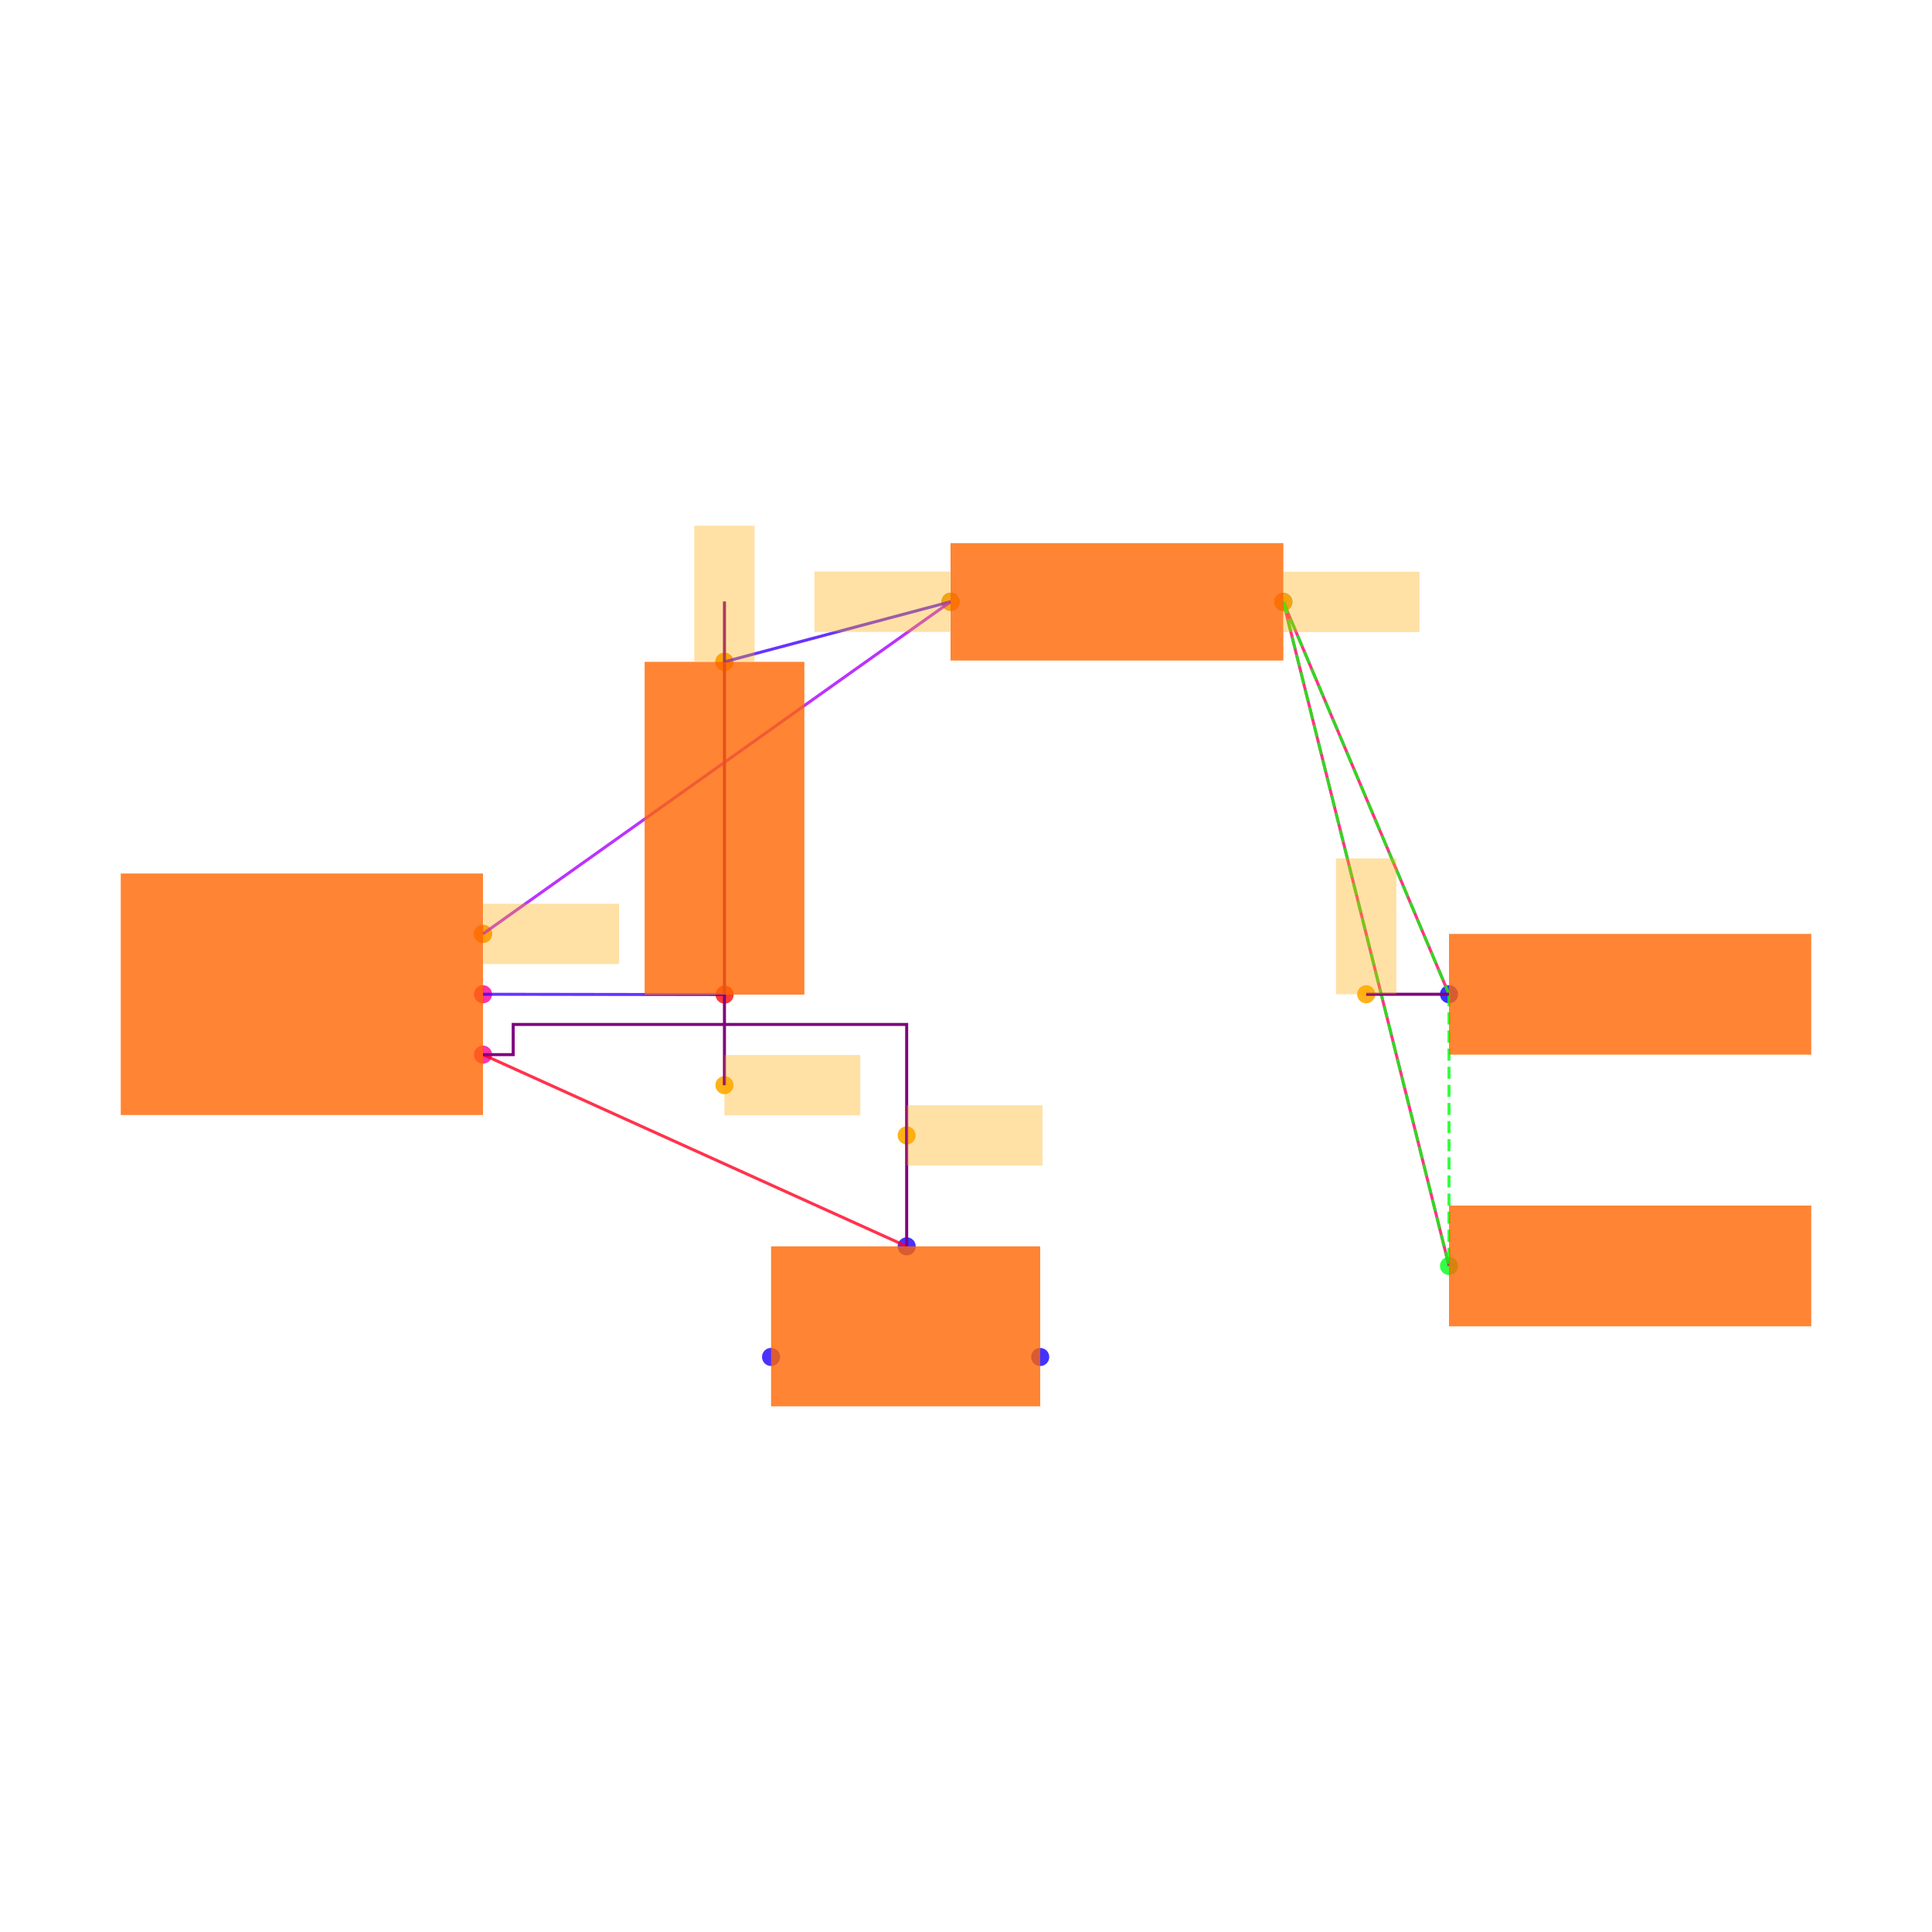
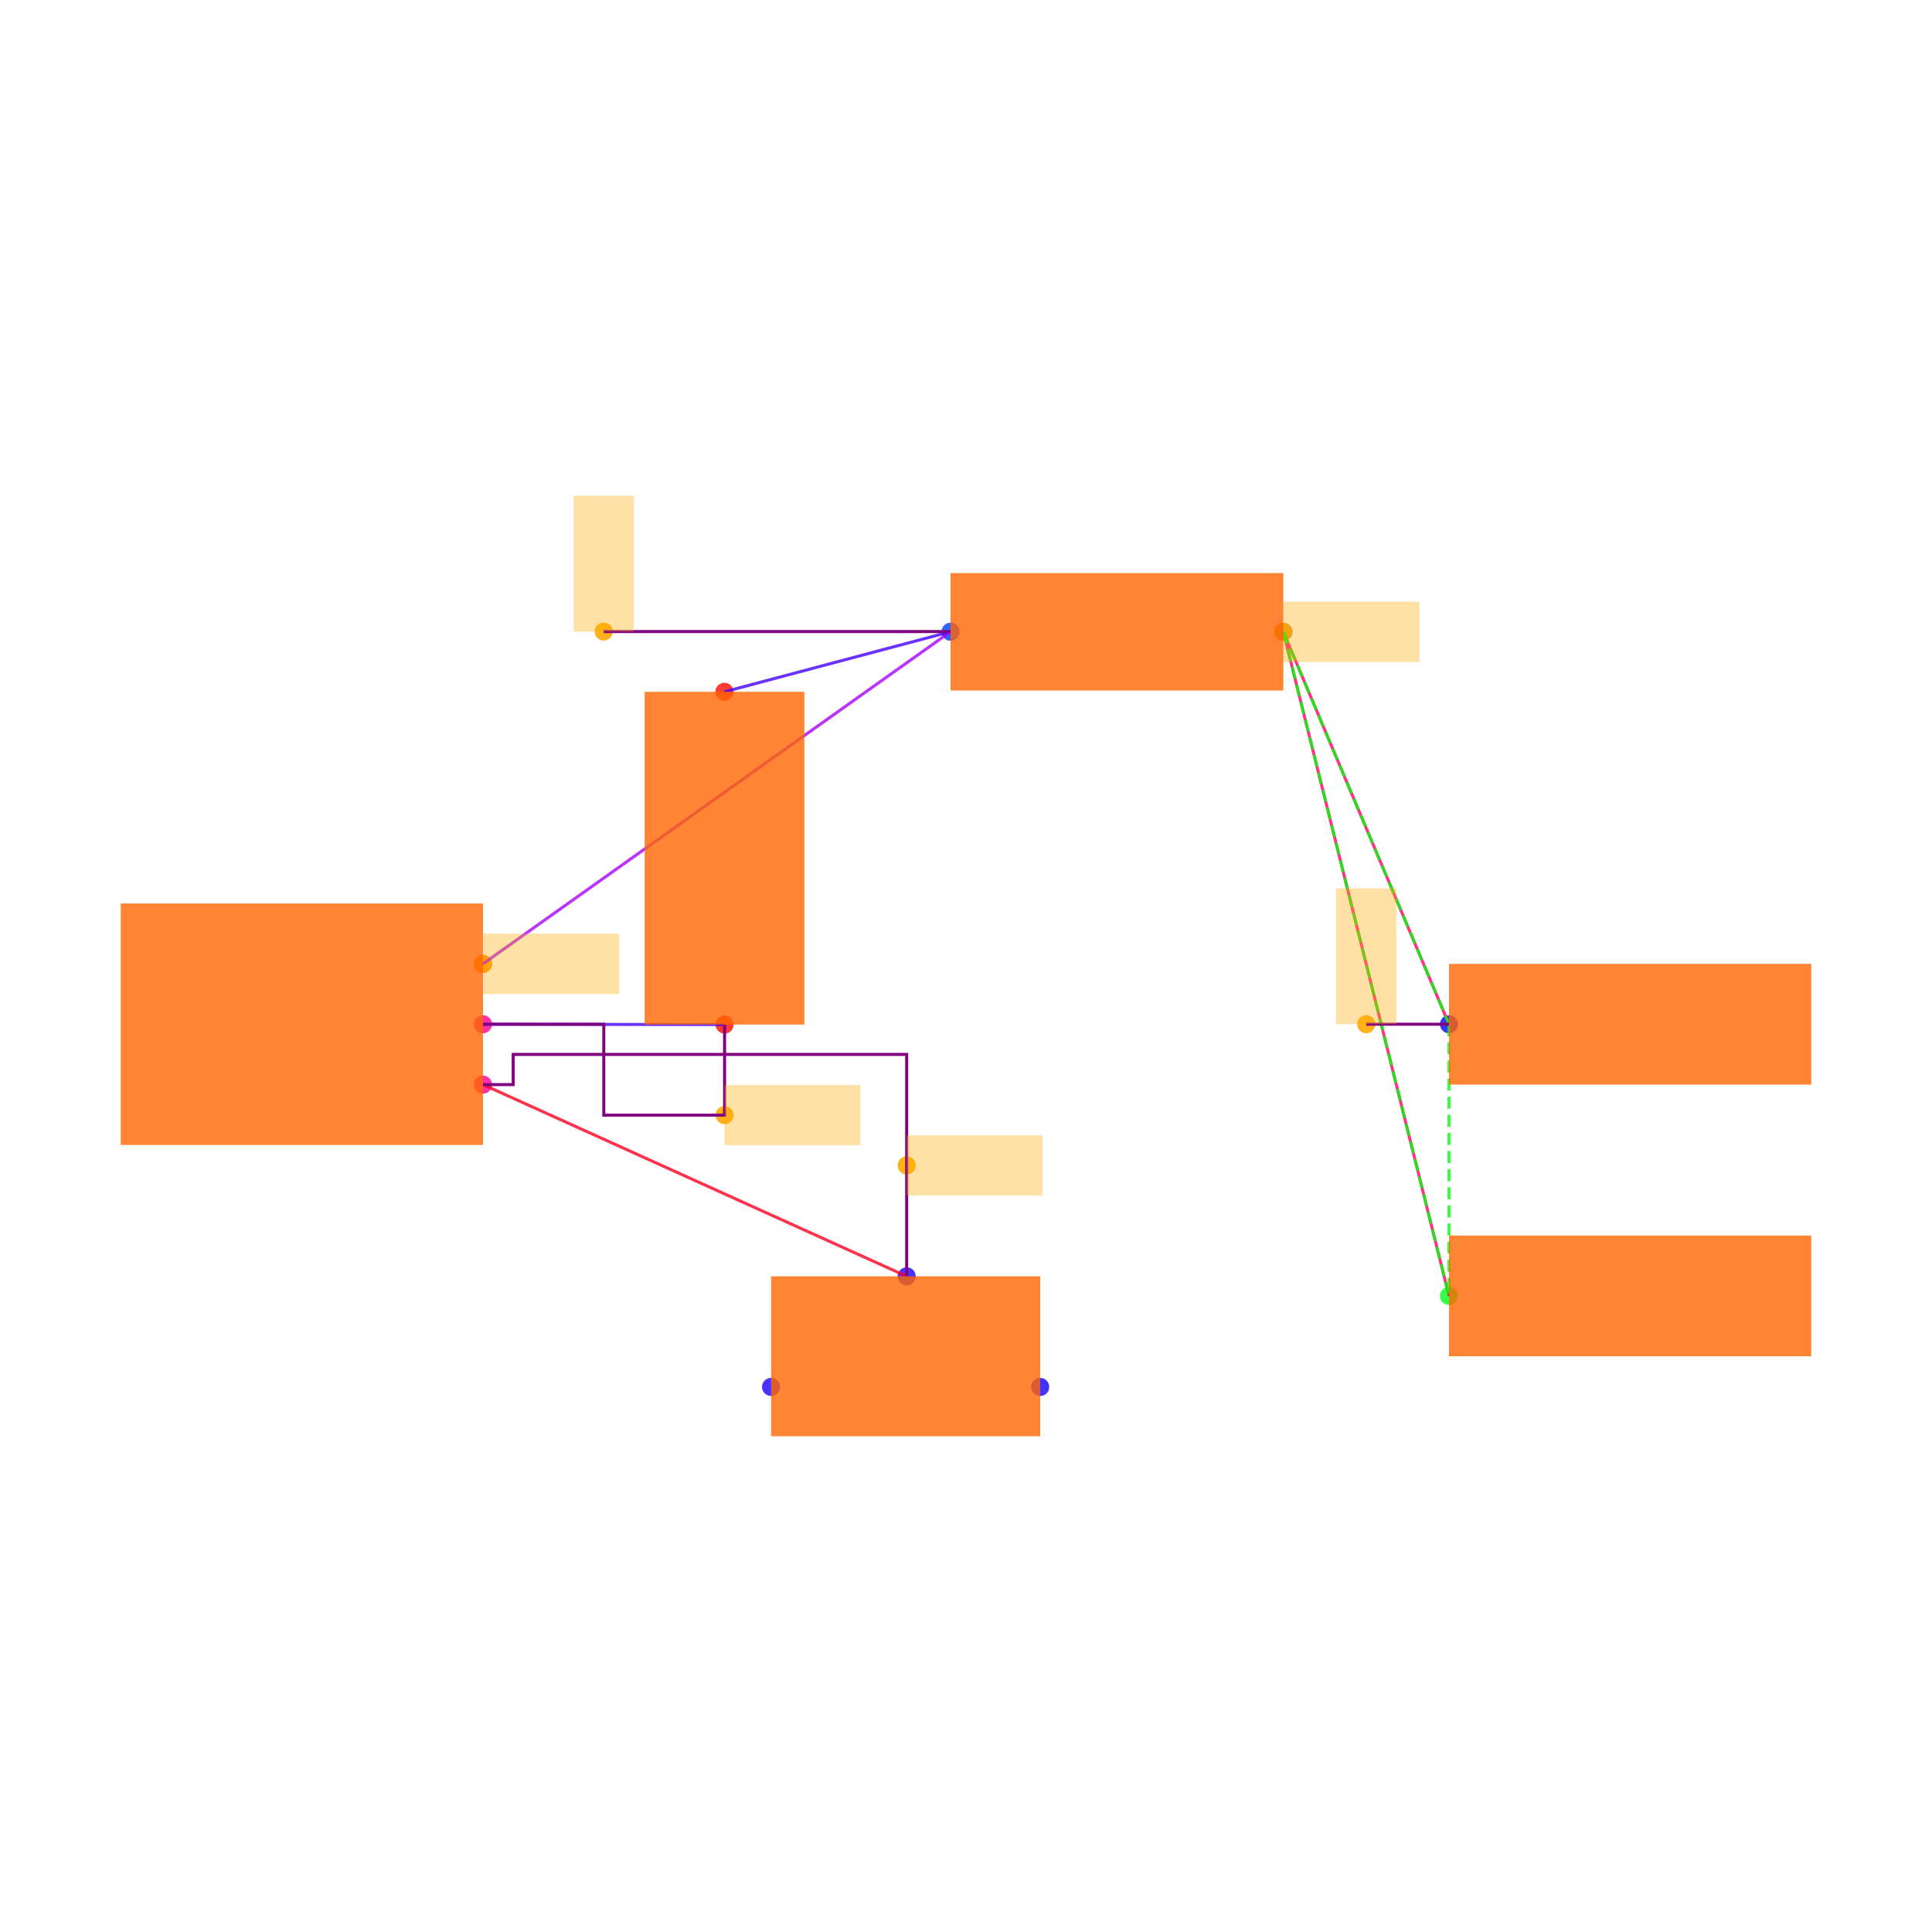
<svg xmlns="http://www.w3.org/2000/svg" width="640" height="640" viewBox="0 0 640 640">
  <rect width="100%" height="100%" fill="white" />
  <g>
-     <circle data-type="point" data-label="U1.6 x+" data-x="0.6000000000000001" data-y="-0.2" cx="160" cy="349.362" r="3" fill="hsl(324, 100%, 50%, 0.8)" />
+     <circle data-type="point" data-label="U1.6 x+" data-x="0.6000000000000001" data-y="-0.2" cx="160" cy="359.289" r="3" fill="hsl(324, 100%, 50%, 0.8)" />
  </g>
  <g>
-     <circle data-type="point" data-label="U1.8 x+" data-x="0.6000000000000001" data-y="0" cx="160" cy="329.362" r="3" fill="hsl(326, 100%, 50%, 0.8)" />
+     <circle data-type="point" data-label="U1.8 x+" data-x="0.6000000000000001" data-y="0" cx="160" cy="339.289" r="3" fill="hsl(326, 100%, 50%, 0.8)" />
  </g>
  <g>
-     <circle data-type="point" data-label="U1.1 x+" data-x="0.6000000000000001" data-y="0.2" cx="160" cy="309.362" r="3" fill="hsl(319, 100%, 50%, 0.8)" />
+     <circle data-type="point" data-label="U1.1 x+" data-x="0.6000000000000001" data-y="0.2" cx="160" cy="319.289" r="3" fill="hsl(319, 100%, 50%, 0.8)" />
  </g>
  <g>
-     <circle data-type="point" data-label="C2.1 y-" data-x="1.4002733499999995" data-y="-0.0012093000000001908" cx="240.027" cy="329.483" r="3" fill="hsl(2, 100%, 50%, 0.8)" />
+     <circle data-type="point" data-label="C2.1 y-" data-x="1.4002733499999995" data-y="-0.0012093000000001908" cx="240.027" cy="339.41" r="3" fill="hsl(2, 100%, 50%, 0.8)" />
  </g>
  <g>
-     <circle data-type="point" data-label="C2.2 y+" data-x="1.3997266500000003" data-y="1.1012093000000003" cx="239.973" cy="219.241" r="3" fill="hsl(3, 100%, 50%, 0.8)" />
+     <circle data-type="point" data-label="C2.2 y+" data-x="1.3997266500000003" data-y="1.1012093000000003" cx="239.973" cy="229.168" r="3" fill="hsl(3, 100%, 50%, 0.8)" />
  </g>
  <g>
-     <circle data-type="point" data-label="R1.1 x-" data-x="2.1487092999999997" data-y="1.3002732499999994" cx="314.871" cy="199.335" r="3" fill="hsl(226, 100%, 50%, 0.8)" />
+     <circle data-type="point" data-label="R1.1 x-" data-x="2.1487092999999997" data-y="1.3002732499999994" cx="314.871" cy="209.261" r="3" fill="hsl(226, 100%, 50%, 0.8)" />
  </g>
  <g>
-     <circle data-type="point" data-label="R1.2 x+" data-x="3.2512907000000006" data-y="1.2997267500000007" cx="425.129" cy="199.389" r="3" fill="hsl(227, 100%, 50%, 0.8)" />
+     <circle data-type="point" data-label="R1.2 x+" data-x="3.2512907000000006" data-y="1.2997267500000007" cx="425.129" cy="209.316" r="3" fill="hsl(227, 100%, 50%, 0.8)" />
  </g>
  <g>
-     <circle data-type="point" data-label="JP5.1 x-" data-x="3.8000000000000003" data-y="0" cx="480" cy="329.362" r="3" fill="hsl(242, 100%, 50%, 0.8)" />
+     <circle data-type="point" data-label="JP5.1 x-" data-x="3.8000000000000003" data-y="0" cx="480" cy="339.289" r="3" fill="hsl(242, 100%, 50%, 0.8)" />
  </g>
  <g>
-     <circle data-type="point" data-label="JP9.1 x-" data-x="3.8000000000000003" data-y="-0.9" cx="480" cy="419.362" r="3" fill="hsl(126, 100%, 50%, 0.8)" />
+     <circle data-type="point" data-label="JP9.1 x-" data-x="3.8000000000000003" data-y="-0.9" cx="480" cy="429.289" r="3" fill="hsl(126, 100%, 50%, 0.8)" />
  </g>
  <g>
-     <circle data-type="point" data-label="JP8.1 x+" data-x="2.4458007999999998" data-y="-1.2015872704999997" cx="344.58" cy="449.521" r="3" fill="hsl(245, 100%, 50%, 0.8)" />
+     <circle data-type="point" data-label="JP8.1 x+" data-x="2.4458007999999998" data-y="-1.2015872704999997" cx="344.58" cy="459.447" r="3" fill="hsl(245, 100%, 50%, 0.8)" />
  </g>
  <g>
-     <circle data-type="point" data-label="JP8.2 y+" data-x="2.0034928" data-y="-0.8350319000000007" cx="300.349" cy="412.865" r="3" fill="hsl(246, 100%, 50%, 0.8)" />
+     <circle data-type="point" data-label="JP8.2 y+" data-x="2.0034928" data-y="-0.8350319000000007" cx="300.349" cy="422.792" r="3" fill="hsl(246, 100%, 50%, 0.8)" />
  </g>
  <g>
-     <circle data-type="point" data-label="JP8.3 x-" data-x="1.5541992" data-y="-1.2014628704999997" cx="255.42" cy="449.508" r="3" fill="hsl(247, 100%, 50%, 0.8)" />
+     <circle data-type="point" data-label="JP8.3 x-" data-x="1.5541992" data-y="-1.2014628704999997" cx="255.42" cy="459.435" r="3" fill="hsl(247, 100%, 50%, 0.8)" />
  </g>
  <g>
-     <circle data-type="point" data-label="anchorPoint orientation: x+" data-x="2.0034928" data-y="-0.46751595000000035" cx="300.349" cy="376.114" r="3" fill="hsl(40, 100%, 50%, 0.9)" />
+     <circle data-type="point" data-label="anchorPoint orientation: x+" data-x="2.0034928" data-y="-0.46751595000000035" cx="300.349" cy="386.04" r="3" fill="hsl(40, 100%, 50%, 0.9)" />
  </g>
  <g>
-     <circle data-type="point" data-label="anchorPoint orientation: x+" data-x="1.399863325" data-y="-0.30120930000000024" cx="239.986" cy="359.483" r="3" fill="hsl(40, 100%, 50%, 0.9)" />
+     <circle data-type="point" data-label="anchorPoint orientation: x+" data-x="1.4002733499999995" data-y="-0.30120930000000024" cx="240.027" cy="369.41" r="3" fill="hsl(40, 100%, 50%, 0.9)" />
  </g>
  <g>
-     <circle data-type="point" data-label="anchorPoint orientation: y+" data-x="1.3997266500000003" data-y="1.1012093000000003" cx="239.973" cy="219.241" r="3" fill="hsl(40, 100%, 50%, 0.9)" />
+     <circle data-type="point" data-label="anchorPoint orientation: y+" data-x="0.9998633250000002" data-y="1.3007412749999998" cx="199.986" cy="209.215" r="3" fill="hsl(40, 100%, 50%, 0.9)" />
  </g>
  <g>
-     <circle data-type="point" data-label="anchorPoint orientation: x-" data-x="2.1487092999999997" data-y="1.3002732499999994" cx="314.871" cy="199.335" r="3" fill="hsl(40, 100%, 50%, 0.9)" />
+     <circle data-type="point" data-label="anchorPoint orientation: x+" data-x="0.6000000000000001" data-y="0.2" cx="160" cy="319.289" r="3" fill="hsl(40, 100%, 50%, 0.9)" />
  </g>
  <g>
-     <circle data-type="point" data-label="anchorPoint orientation: x+" data-x="0.6000000000000001" data-y="0.2" cx="160" cy="309.362" r="3" fill="hsl(40, 100%, 50%, 0.9)" />
+     <circle data-type="point" data-label="anchorPoint orientation: y+" data-x="3.5256453500000005" data-y="0" cx="452.565" cy="339.289" r="3" fill="hsl(40, 100%, 50%, 0.9)" />
  </g>
  <g>
-     <circle data-type="point" data-label="anchorPoint orientation: y+" data-x="3.5256453500000005" data-y="0" cx="452.565" cy="329.362" r="3" fill="hsl(40, 100%, 50%, 0.9)" />
+     <circle data-type="point" data-label="anchorPoint orientation: x+" data-x="3.2512907000000006" data-y="1.2997267500000007" cx="425.129" cy="209.316" r="3" fill="hsl(40, 100%, 50%, 0.9)" />
  </g>
  <g>
-     <circle data-type="point" data-label="anchorPoint orientation: x+" data-x="3.2512907000000006" data-y="1.2997267500000007" cx="425.129" cy="199.389" r="3" fill="hsl(40, 100%, 50%, 0.9)" />
+     <polyline data-points="1.4002733499999995,-0.0012093000000001908 0.6000000000000001,0" data-type="line" data-label="" points="240.027,339.41 160,339.289" fill="none" stroke="hsl(256, 100%, 50%, 0.8)" stroke-width="1" />
  </g>
  <g>
-     <polyline data-points="1.4002733499999995,-0.0012093000000001908 0.6000000000000001,0" data-type="line" data-label="" points="240.027,329.483 160,329.362" fill="none" stroke="hsl(256, 100%, 50%, 0.8)" stroke-width="1" />
+     <polyline data-points="1.3997266500000003,1.1012093000000003 2.1487092999999997,1.3002732499999994" data-type="line" data-label="" points="239.973,229.168 314.871,209.261" fill="none" stroke="hsl(256, 100%, 50%, 0.8)" stroke-width="1" />
  </g>
  <g>
-     <polyline data-points="1.3997266500000003,1.1012093000000003 2.1487092999999997,1.3002732499999994" data-type="line" data-label="" points="239.973,219.241 314.871,199.335" fill="none" stroke="hsl(256, 100%, 50%, 0.8)" stroke-width="1" />
+     <polyline data-points="2.1487092999999997,1.3002732499999994 0.6000000000000001,0.2" data-type="line" data-label="" points="314.871,209.261 160,319.289" fill="none" stroke="hsl(280, 100%, 50%, 0.8)" stroke-width="1" />
  </g>
  <g>
-     <polyline data-points="2.1487092999999997,1.3002732499999994 0.6000000000000001,0.2" data-type="line" data-label="" points="314.871,199.335 160,309.362" fill="none" stroke="hsl(280, 100%, 50%, 0.8)" stroke-width="1" />
+     <polyline data-points="3.8000000000000003,0 3.2512907000000006,1.2997267500000007" data-type="line" data-label="" points="480,339.289 425.129,209.316" fill="none" stroke="hsl(336, 100%, 50%, 0.8)" stroke-width="1" />
  </g>
  <g>
-     <polyline data-points="3.8000000000000003,0 3.2512907000000006,1.2997267500000007" data-type="line" data-label="" points="480,329.362 425.129,199.389" fill="none" stroke="hsl(336, 100%, 50%, 0.8)" stroke-width="1" />
+     <polyline data-points="3.8000000000000003,-0.9 3.2512907000000006,1.2997267500000007" data-type="line" data-label="" points="480,429.289 425.129,209.316" fill="none" stroke="hsl(336, 100%, 50%, 0.8)" stroke-width="1" />
  </g>
  <g>
-     <polyline data-points="3.8000000000000003,-0.9 3.2512907000000006,1.2997267500000007" data-type="line" data-label="" points="480,419.362 425.129,199.389" fill="none" stroke="hsl(336, 100%, 50%, 0.8)" stroke-width="1" />
+     <polyline data-points="2.0034928,-0.8350319000000007 0.6000000000000001,-0.2" data-type="line" data-label="" points="300.349,422.792 160,359.289" fill="none" stroke="hsl(352, 100%, 50%, 0.8)" stroke-width="1" />
  </g>
  <g>
-     <polyline data-points="2.0034928,-0.8350319000000007 0.6000000000000001,-0.2" data-type="line" data-label="" points="300.349,412.865 160,349.362" fill="none" stroke="hsl(352, 100%, 50%, 0.8)" stroke-width="1" />
+     <polyline data-points="3.2512907000000006,1.2997267500000007 3.8000000000000003,0" data-type="line" data-label="" points="425.129,209.316 480,339.289" fill="none" stroke="hsl(123, 100%, 50%, 0.8)" stroke-width="1" stroke-dasharray="4 2" />
  </g>
  <g>
-     <polyline data-points="3.2512907000000006,1.2997267500000007 3.8000000000000003,0" data-type="line" data-label="" points="425.129,199.389 480,329.362" fill="none" stroke="hsl(123, 100%, 50%, 0.8)" stroke-width="1" stroke-dasharray="4 2" />
+     <polyline data-points="3.2512907000000006,1.2997267500000007 3.8000000000000003,-0.9" data-type="line" data-label="" points="425.129,209.316 480,429.289" fill="none" stroke="hsl(123, 100%, 50%, 0.8)" stroke-width="1" stroke-dasharray="4 2" />
  </g>
  <g>
-     <polyline data-points="3.2512907000000006,1.2997267500000007 3.8000000000000003,-0.9" data-type="line" data-label="" points="425.129,199.389 480,419.362" fill="none" stroke="hsl(123, 100%, 50%, 0.8)" stroke-width="1" stroke-dasharray="4 2" />
+     <polyline data-points="3.8000000000000003,0 3.8000000000000003,-0.9" data-type="line" data-label="" points="480,339.289 480,429.289" fill="none" stroke="hsl(123, 100%, 50%, 0.8)" stroke-width="1" stroke-dasharray="4 2" />
  </g>
  <g>
-     <polyline data-points="3.8000000000000003,0 3.8000000000000003,-0.9" data-type="line" data-label="" points="480,329.362 480,419.362" fill="none" stroke="hsl(123, 100%, 50%, 0.8)" stroke-width="1" stroke-dasharray="4 2" />
+     <polyline data-points="1.4002733499999995,-0.0012093000000001908 1.4002733499999995,-0.30120930000000024 1.0001366749999998,-0.30120930000000024 1.0001366749999998,0 0.6000000000000001,0" data-type="line" data-label="" points="240.027,339.41 240.027,369.41 200.014,369.41 200.014,339.289 160,339.289" fill="none" stroke="purple" stroke-width="1" />
  </g>
  <g>
-     <polyline data-points="1.399863325,-0.30120930000000024 1.399863325,1.3012093000000002" data-type="line" data-label="" points="239.986,359.483 239.986,199.241" fill="none" stroke="purple" stroke-width="1" />
+     <polyline data-points="0.9998633250000002,1.3007412749999998 2.1487092999999997,1.3007412749999998" data-type="line" data-label="" points="199.986,209.215 314.871,209.215" fill="none" stroke="purple" stroke-width="1" />
  </g>
  <g>
-     <polyline data-points="3.5256453500000005,0 3.8000000000000003,0" data-type="line" data-label="" points="452.565,329.362 480,329.362" fill="none" stroke="purple" stroke-width="1" />
+     <polyline data-points="3.5256453500000005,0 3.8000000000000003,0" data-type="line" data-label="" points="452.565,339.289 480,339.289" fill="none" stroke="purple" stroke-width="1" />
  </g>
  <g>
-     <polyline data-points="2.0034928,-0.8350319000000007 2.0034928,-0.1 0.7000000000000001,-0.1 0.7000000000000001,-0.2 0.6000000000000001,-0.2" data-type="line" data-label="" points="300.349,412.865 300.349,339.362 170,339.362 170,349.362 160,349.362" fill="none" stroke="purple" stroke-width="1" />
+     <polyline data-points="2.0034928,-0.8350319000000007 2.0034928,-0.1 0.7000000000000001,-0.1 0.7000000000000001,-0.2 0.6000000000000001,-0.2" data-type="line" data-label="" points="300.349,422.792 300.349,349.289 170,349.289 170,359.289 160,359.289" fill="none" stroke="purple" stroke-width="1" />
  </g>
  <g>
-     <rect data-type="rect" data-label="schematic_component_0" data-x="0" data-y="0" x="40" y="289.362" width="120" height="80" fill="hsl(24, 100%, 50%, 0.8)" stroke="black" stroke-width="0.01" />
+     <rect data-type="rect" data-label="schematic_component_0" data-x="0" data-y="0" x="40" y="299.289" width="120" height="80" fill="hsl(24, 100%, 50%, 0.8)" stroke="black" stroke-width="0.01" />
  </g>
  <g>
-     <rect data-type="rect" data-label="schematic_component_1" data-x="1.4" data-y="0.55" x="213.542" y="219.241" width="52.917" height="110.242" fill="hsl(24, 100%, 50%, 0.8)" stroke="black" stroke-width="0.01" />
+     <rect data-type="rect" data-label="schematic_component_1" data-x="1.4" data-y="0.55" x="213.542" y="229.168" width="52.917" height="110.242" fill="hsl(24, 100%, 50%, 0.8)" stroke="black" stroke-width="0.01" />
  </g>
  <g>
-     <rect data-type="rect" data-label="schematic_component_2" data-x="2.7" data-y="1.3" x="314.871" y="179.917" width="110.258" height="38.891" fill="hsl(24, 100%, 50%, 0.8)" stroke="black" stroke-width="0.01" />
+     <rect data-type="rect" data-label="schematic_component_2" data-x="2.7" data-y="1.3" x="314.871" y="189.843" width="110.258" height="38.891" fill="hsl(24, 100%, 50%, 0.8)" stroke="black" stroke-width="0.01" />
  </g>
  <g>
-     <rect data-type="rect" data-label="schematic_component_3" data-x="4.4" data-y="0" x="480" y="309.362" width="120" height="40" fill="hsl(24, 100%, 50%, 0.8)" stroke="black" stroke-width="0.01" />
+     <rect data-type="rect" data-label="schematic_component_3" data-x="4.4" data-y="0" x="480" y="319.289" width="120" height="40" fill="hsl(24, 100%, 50%, 0.8)" stroke="black" stroke-width="0.01" />
  </g>
  <g>
-     <rect data-type="rect" data-label="schematic_component_4" data-x="4.4" data-y="-0.9" x="480" y="399.362" width="120" height="40" fill="hsl(24, 100%, 50%, 0.8)" stroke="black" stroke-width="0.01" />
+     <rect data-type="rect" data-label="schematic_component_4" data-x="4.4" data-y="-0.9" x="480" y="409.289" width="120" height="40" fill="hsl(24, 100%, 50%, 0.8)" stroke="black" stroke-width="0.01" />
  </g>
  <g>
-     <rect data-type="rect" data-label="schematic_component_5" data-x="2" data-y="-1.1" x="255.42" y="412.865" width="89.16" height="52.994" fill="hsl(24, 100%, 50%, 0.8)" stroke="black" stroke-width="0.01" />
+     <rect data-type="rect" data-label="schematic_component_5" data-x="2" data-y="-1.1" x="255.42" y="422.792" width="89.16" height="52.994" fill="hsl(24, 100%, 50%, 0.8)" stroke="black" stroke-width="0.01" />
  </g>
  <g>
-     <rect data-type="rect" data-label="netId: solderjumper.JP8 &gt; port.pin2 to .U1 &gt; .pin6 globalConnNetId: connectivity_net3 available orientations: any" data-x="2.2284928" data-y="-0.46751595000000035" x="300.349" y="366.114" width="45" height="20" fill="hsl(40, 100%, 50%, 0.35)" stroke="black" stroke-width="0.01" />
+     <rect data-type="rect" data-label="netId: solderjumper.JP8 &gt; port.pin2 to .U1 &gt; .pin6 globalConnNetId: connectivity_net3 available orientations: any" data-x="2.2284928" data-y="-0.46751595000000035" x="300.349" y="376.04" width="45" height="20" fill="hsl(40, 100%, 50%, 0.35)" stroke="black" stroke-width="0.01" />
  </g>
  <g>
-     <rect data-type="rect" data-label="netId: capacitor.C2 &gt; port.pin1 to .U1 &gt; .pin8 globalConnNetId: connectivity_net0 available orientations: any" data-x="1.6248633250000002" data-y="-0.30120930000000024" x="239.986" y="349.483" width="45" height="20" fill="hsl(40, 100%, 50%, 0.35)" stroke="black" stroke-width="0.01" />
+     <rect data-type="rect" data-label="netId: capacitor.C2 &gt; port.pin1 to .U1 &gt; .pin8 globalConnNetId: connectivity_net0 available orientations: any" data-x="1.6252733499999996" data-y="-0.30120930000000024" x="240.027" y="359.41" width="45" height="20" fill="hsl(40, 100%, 50%, 0.35)" stroke="black" stroke-width="0.01" />
  </g>
  <g>
-     <rect data-type="rect" data-label="netId: capacitor.C2 &gt; port.pin2 to .R1 &gt; .pin1 globalConnNetId: connectivity_net1 available orientations: any" data-x="1.3997266500000003" data-y="1.3272093000000003" x="229.973" y="174.141" width="20" height="45" fill="hsl(40, 100%, 50%, 0.35)" stroke="black" stroke-width="0.01" />
+     <rect data-type="rect" data-label="netId: resistor.R1 &gt; port.pin1 to .U1 &gt; .pin1 globalConnNetId: connectivity_net1 available orientations: any" data-x="0.9998633250000002" data-y="1.525741275" x="189.986" y="164.215" width="20" height="45" fill="hsl(40, 100%, 50%, 0.35)" stroke="black" stroke-width="0.01" />
  </g>
  <g>
-     <rect data-type="rect" data-label="netId: resistor.R1 &gt; port.pin1 to .U1 &gt; .pin1 globalConnNetId: connectivity_net1 available orientations: any" data-x="1.9227092999999997" data-y="1.3002732499999994" x="269.771" y="189.335" width="45" height="20" fill="hsl(40, 100%, 50%, 0.35)" stroke="black" stroke-width="0.01" />
+     <rect data-type="rect" data-label="netId: resistor.R1 &gt; port.pin1 to .U1 &gt; .pin1 globalConnNetId: connectivity_net1 available orientations: any" data-x="0.8260000000000001" data-y="0.2" x="160.1" y="309.289" width="45" height="20" fill="hsl(40, 100%, 50%, 0.35)" stroke="black" stroke-width="0.01" />
  </g>
  <g>
-     <rect data-type="rect" data-label="netId: resistor.R1 &gt; port.pin1 to .U1 &gt; .pin1 globalConnNetId: connectivity_net1 available orientations: any" data-x="0.8260000000000001" data-y="0.2" x="160.1" y="299.362" width="45" height="20" fill="hsl(40, 100%, 50%, 0.35)" stroke="black" stroke-width="0.01" />
+     <rect data-type="rect" data-label="netId: PAD globalConnNetId: connectivity_net2 available orientations: any" data-x="3.5256453500000005" data-y="0.225" x="442.565" y="294.289" width="20" height="45" fill="hsl(40, 100%, 50%, 0.35)" stroke="black" stroke-width="0.01" />
  </g>
  <g>
-     <rect data-type="rect" data-label="netId: PAD globalConnNetId: connectivity_net2 available orientations: any" data-x="3.5256453500000005" data-y="0.225" x="442.565" y="284.362" width="20" height="45" fill="hsl(40, 100%, 50%, 0.35)" stroke="black" stroke-width="0.01" />
-   </g>
-   <g>
-     <rect data-type="rect" data-label="netId: PAD globalConnNetId: connectivity_net2 available orientations: any" data-x="3.4772907000000006" data-y="1.2997267500000007" x="425.229" y="189.389" width="45" height="20" fill="hsl(40, 100%, 50%, 0.35)" stroke="black" stroke-width="0.01" />
+     <rect data-type="rect" data-label="netId: PAD globalConnNetId: connectivity_net2 available orientations: any" data-x="3.4772907000000006" data-y="1.2997267500000007" x="425.229" y="199.316" width="45" height="20" fill="hsl(40, 100%, 50%, 0.35)" stroke="black" stroke-width="0.01" />
  </g>
  <g id="crosshair" style="display: none">
    <line id="crosshair-h" y1="0" y2="640" stroke="#666" stroke-width="0.5" />
    <line id="crosshair-v" x1="0" x2="640" stroke="#666" stroke-width="0.5" />
    <text id="coordinates" font-family="monospace" font-size="12" fill="#666" />
  </g>
</svg>
